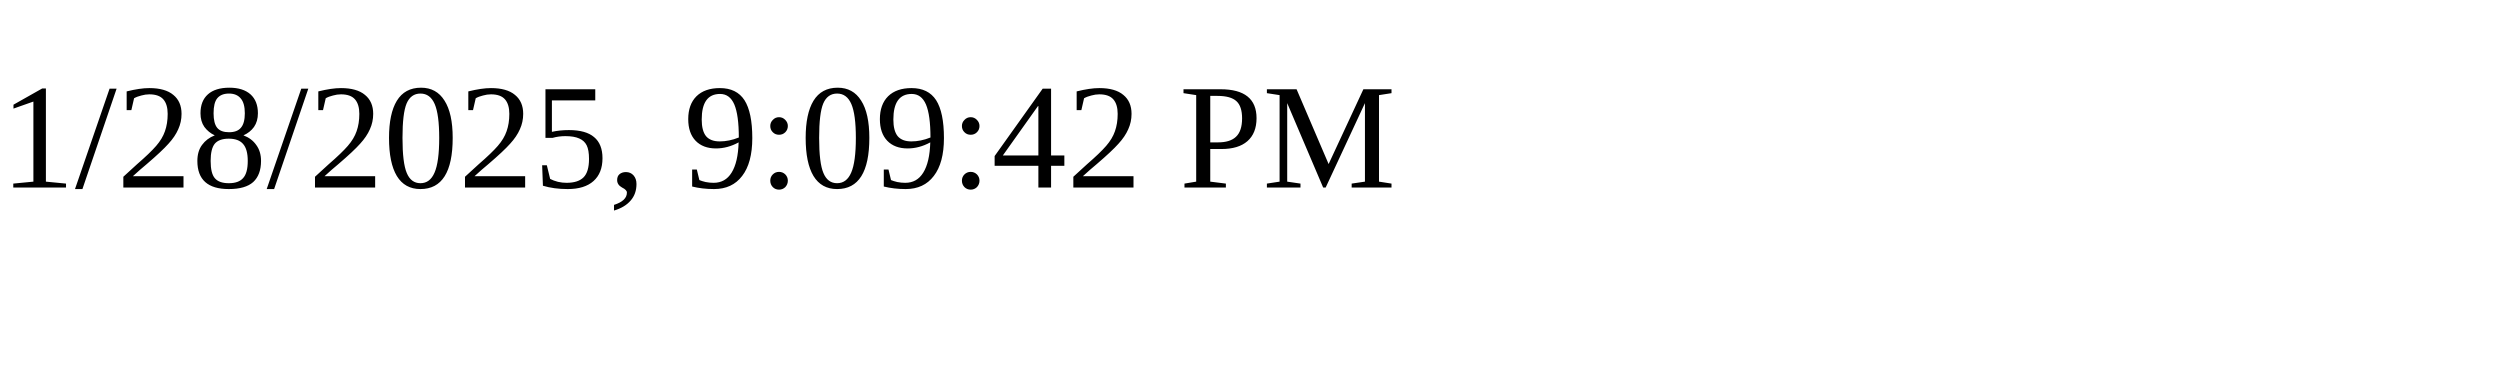
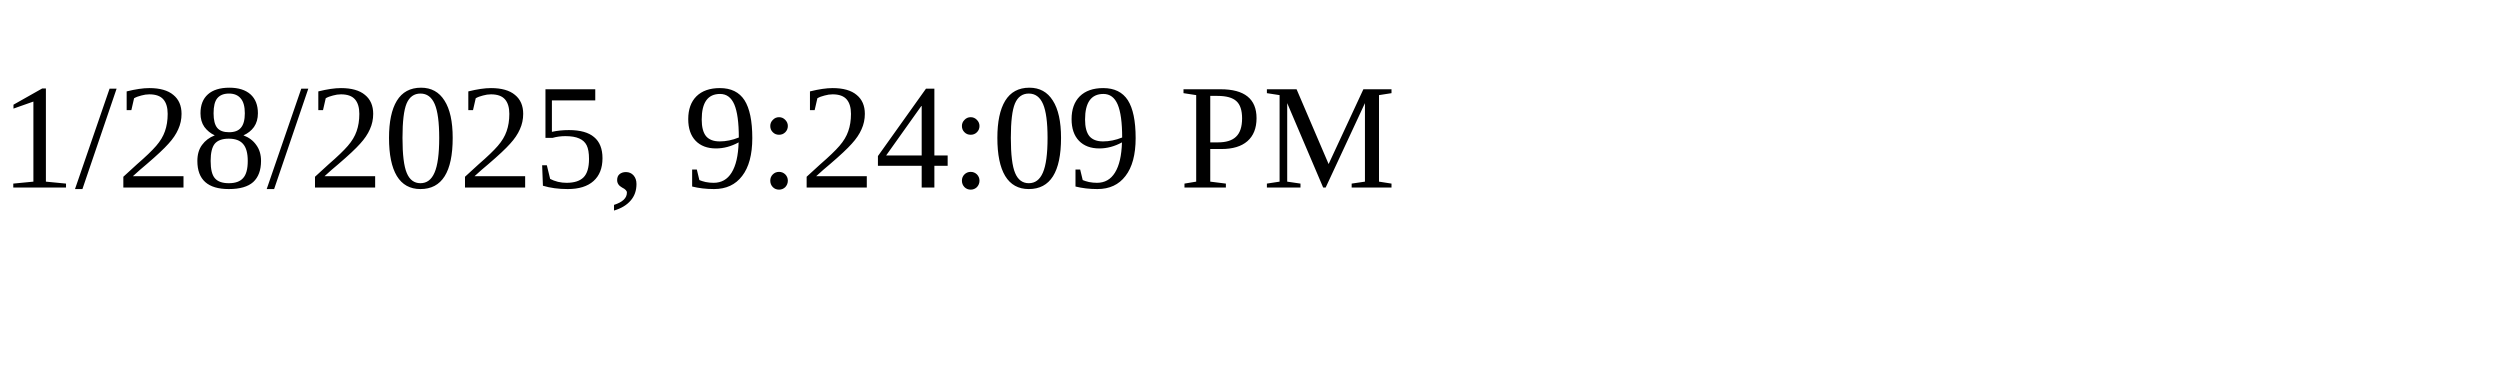
<svg xmlns="http://www.w3.org/2000/svg" height="30" width="200">
-   <text x="0" y="15">1/28/2025, 9:09:42 PM</text>
+   <text x="0" y="15">1/28/2025, 9:24:09 PM</text>
</svg>
